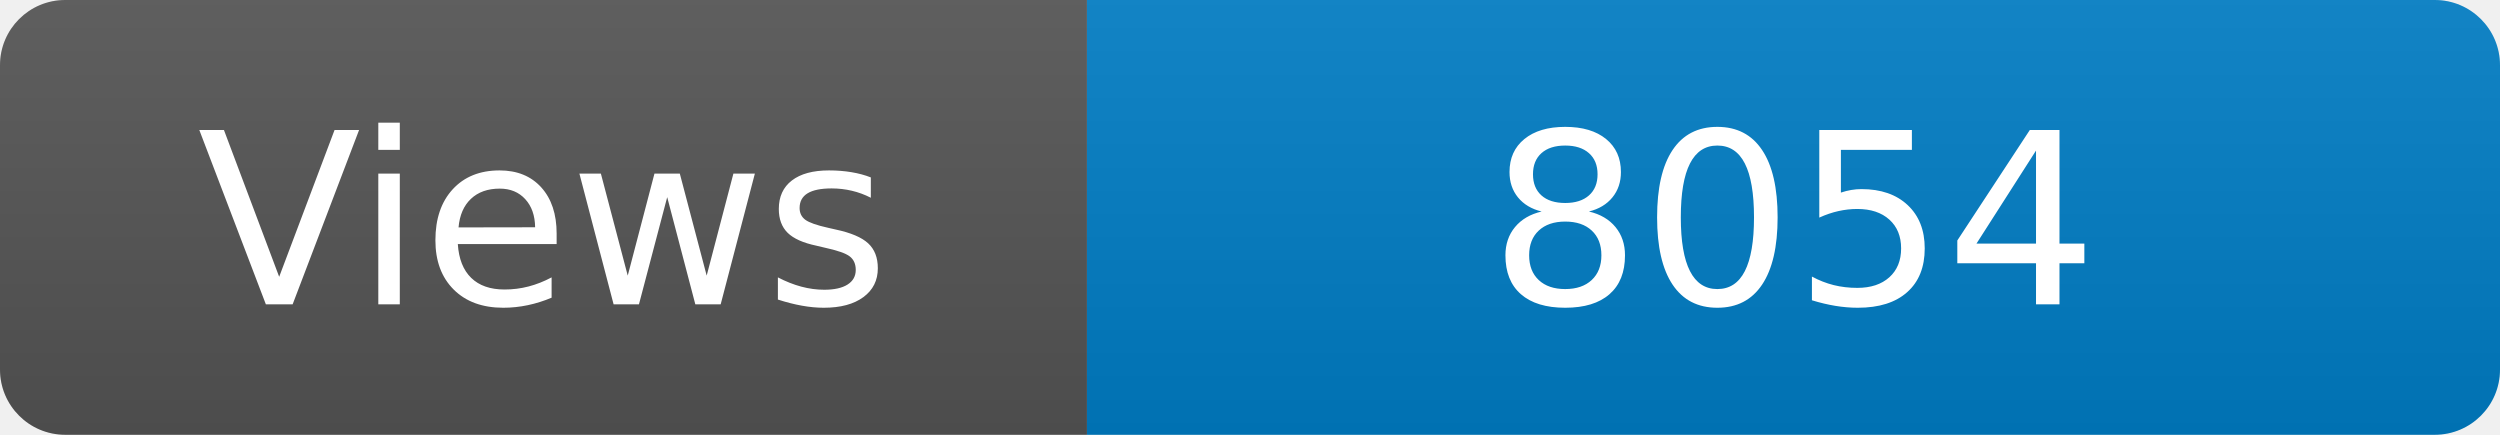
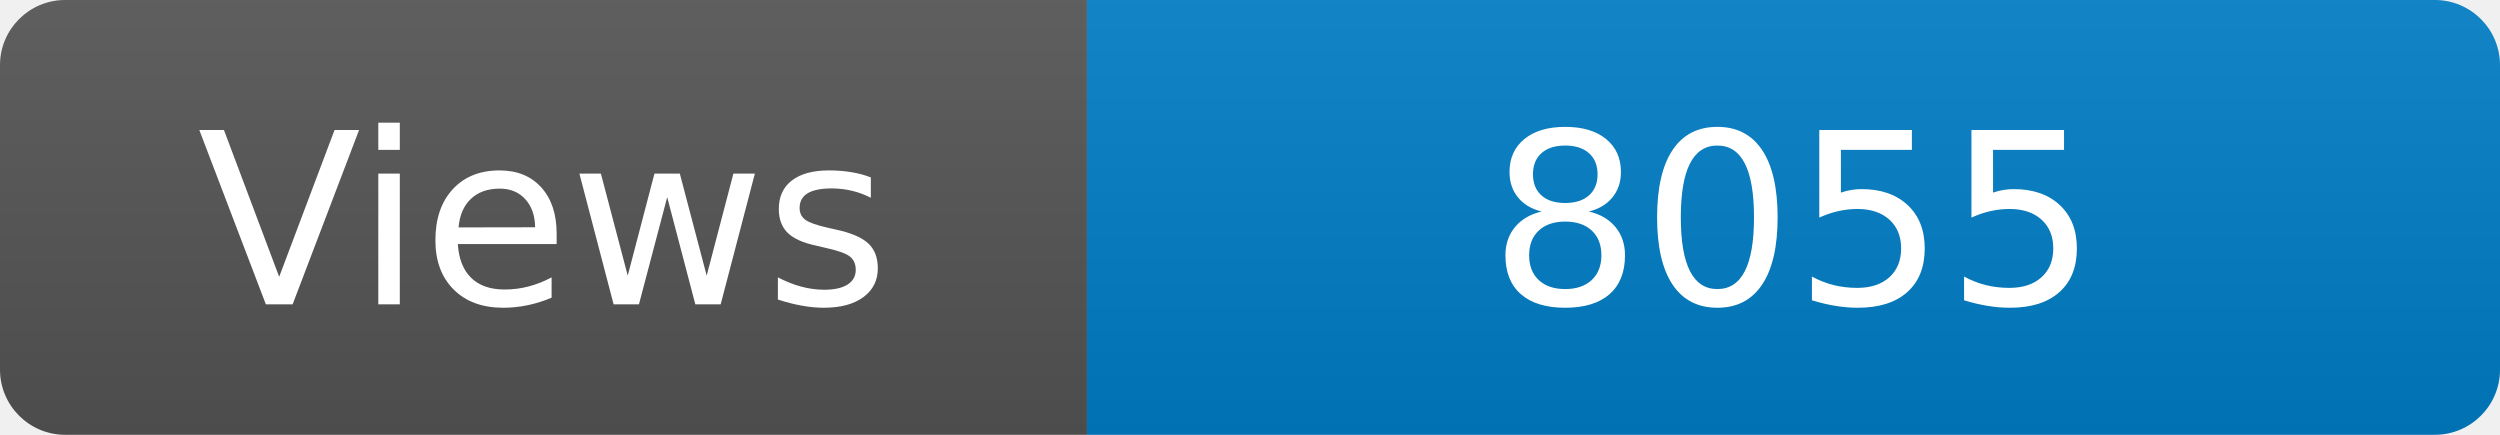
<svg xmlns="http://www.w3.org/2000/svg" width="115" height="20" role="img" aria-label="Maintained?: yes">
  <linearGradient id="s" x2="0" y2="100%">
    <stop offset="0" stop-color="#bbb" stop-opacity=".1" />
    <stop offset="1" stop-opacity=".1" />
  </linearGradient>
  <clipPath id="r">
    <rect width="115" height="20" rx="3" fill="#fff" />
  </clipPath>
  <g clip-path="url(#r)">
    <rect width="50" height="20" fill="#555" />
    <rect x="50" width="160" height="20" fill="#007ec6" />
    <rect width="115" height="20" fill="url(#s)" />
  </g>
  <g fill="#fff" text-anchor="middle" font-family="Verdana,Geneva,DejaVu Sans,sans-serif" font-size="110">
    <text x="250" y="140" transform="scale(.1)" fill="#fff">Views</text>
-     <text x="825" y="140" transform="scale(.1)" fill="#fff">8054</text>
+     <text x="825" y="140" transform="scale(.1)" fill="#fff">8055</text>
  </g>
</svg>
